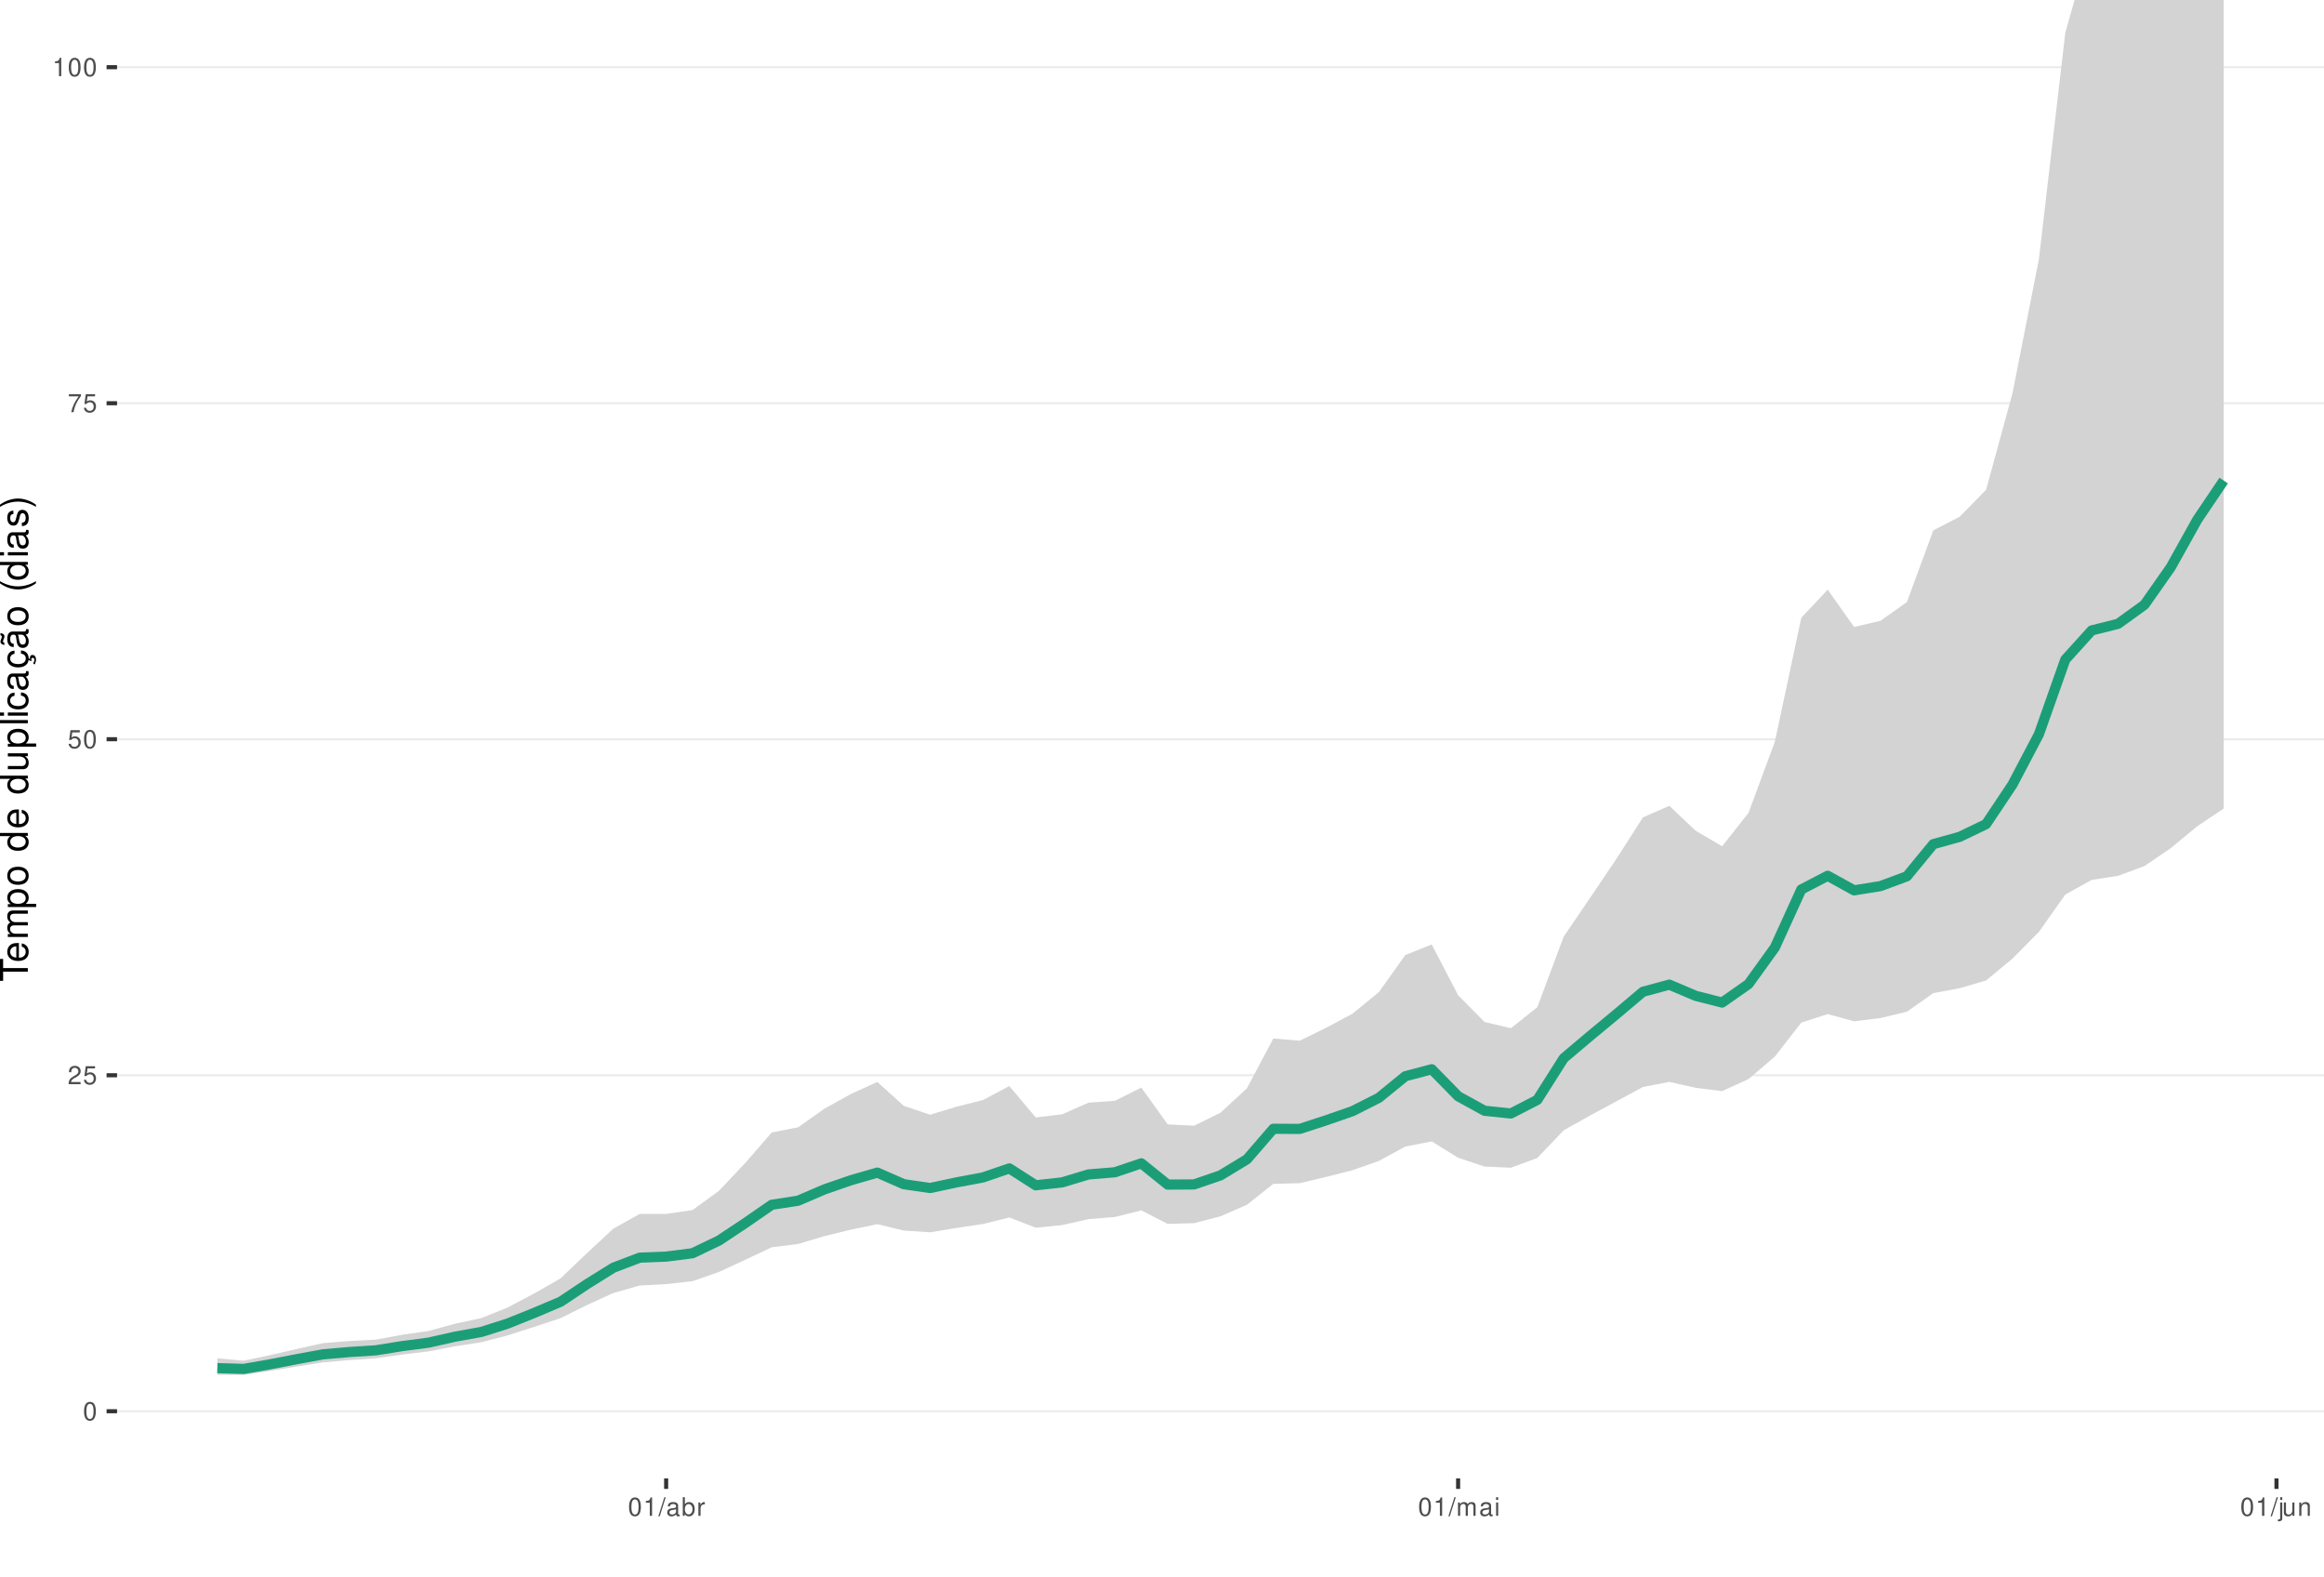
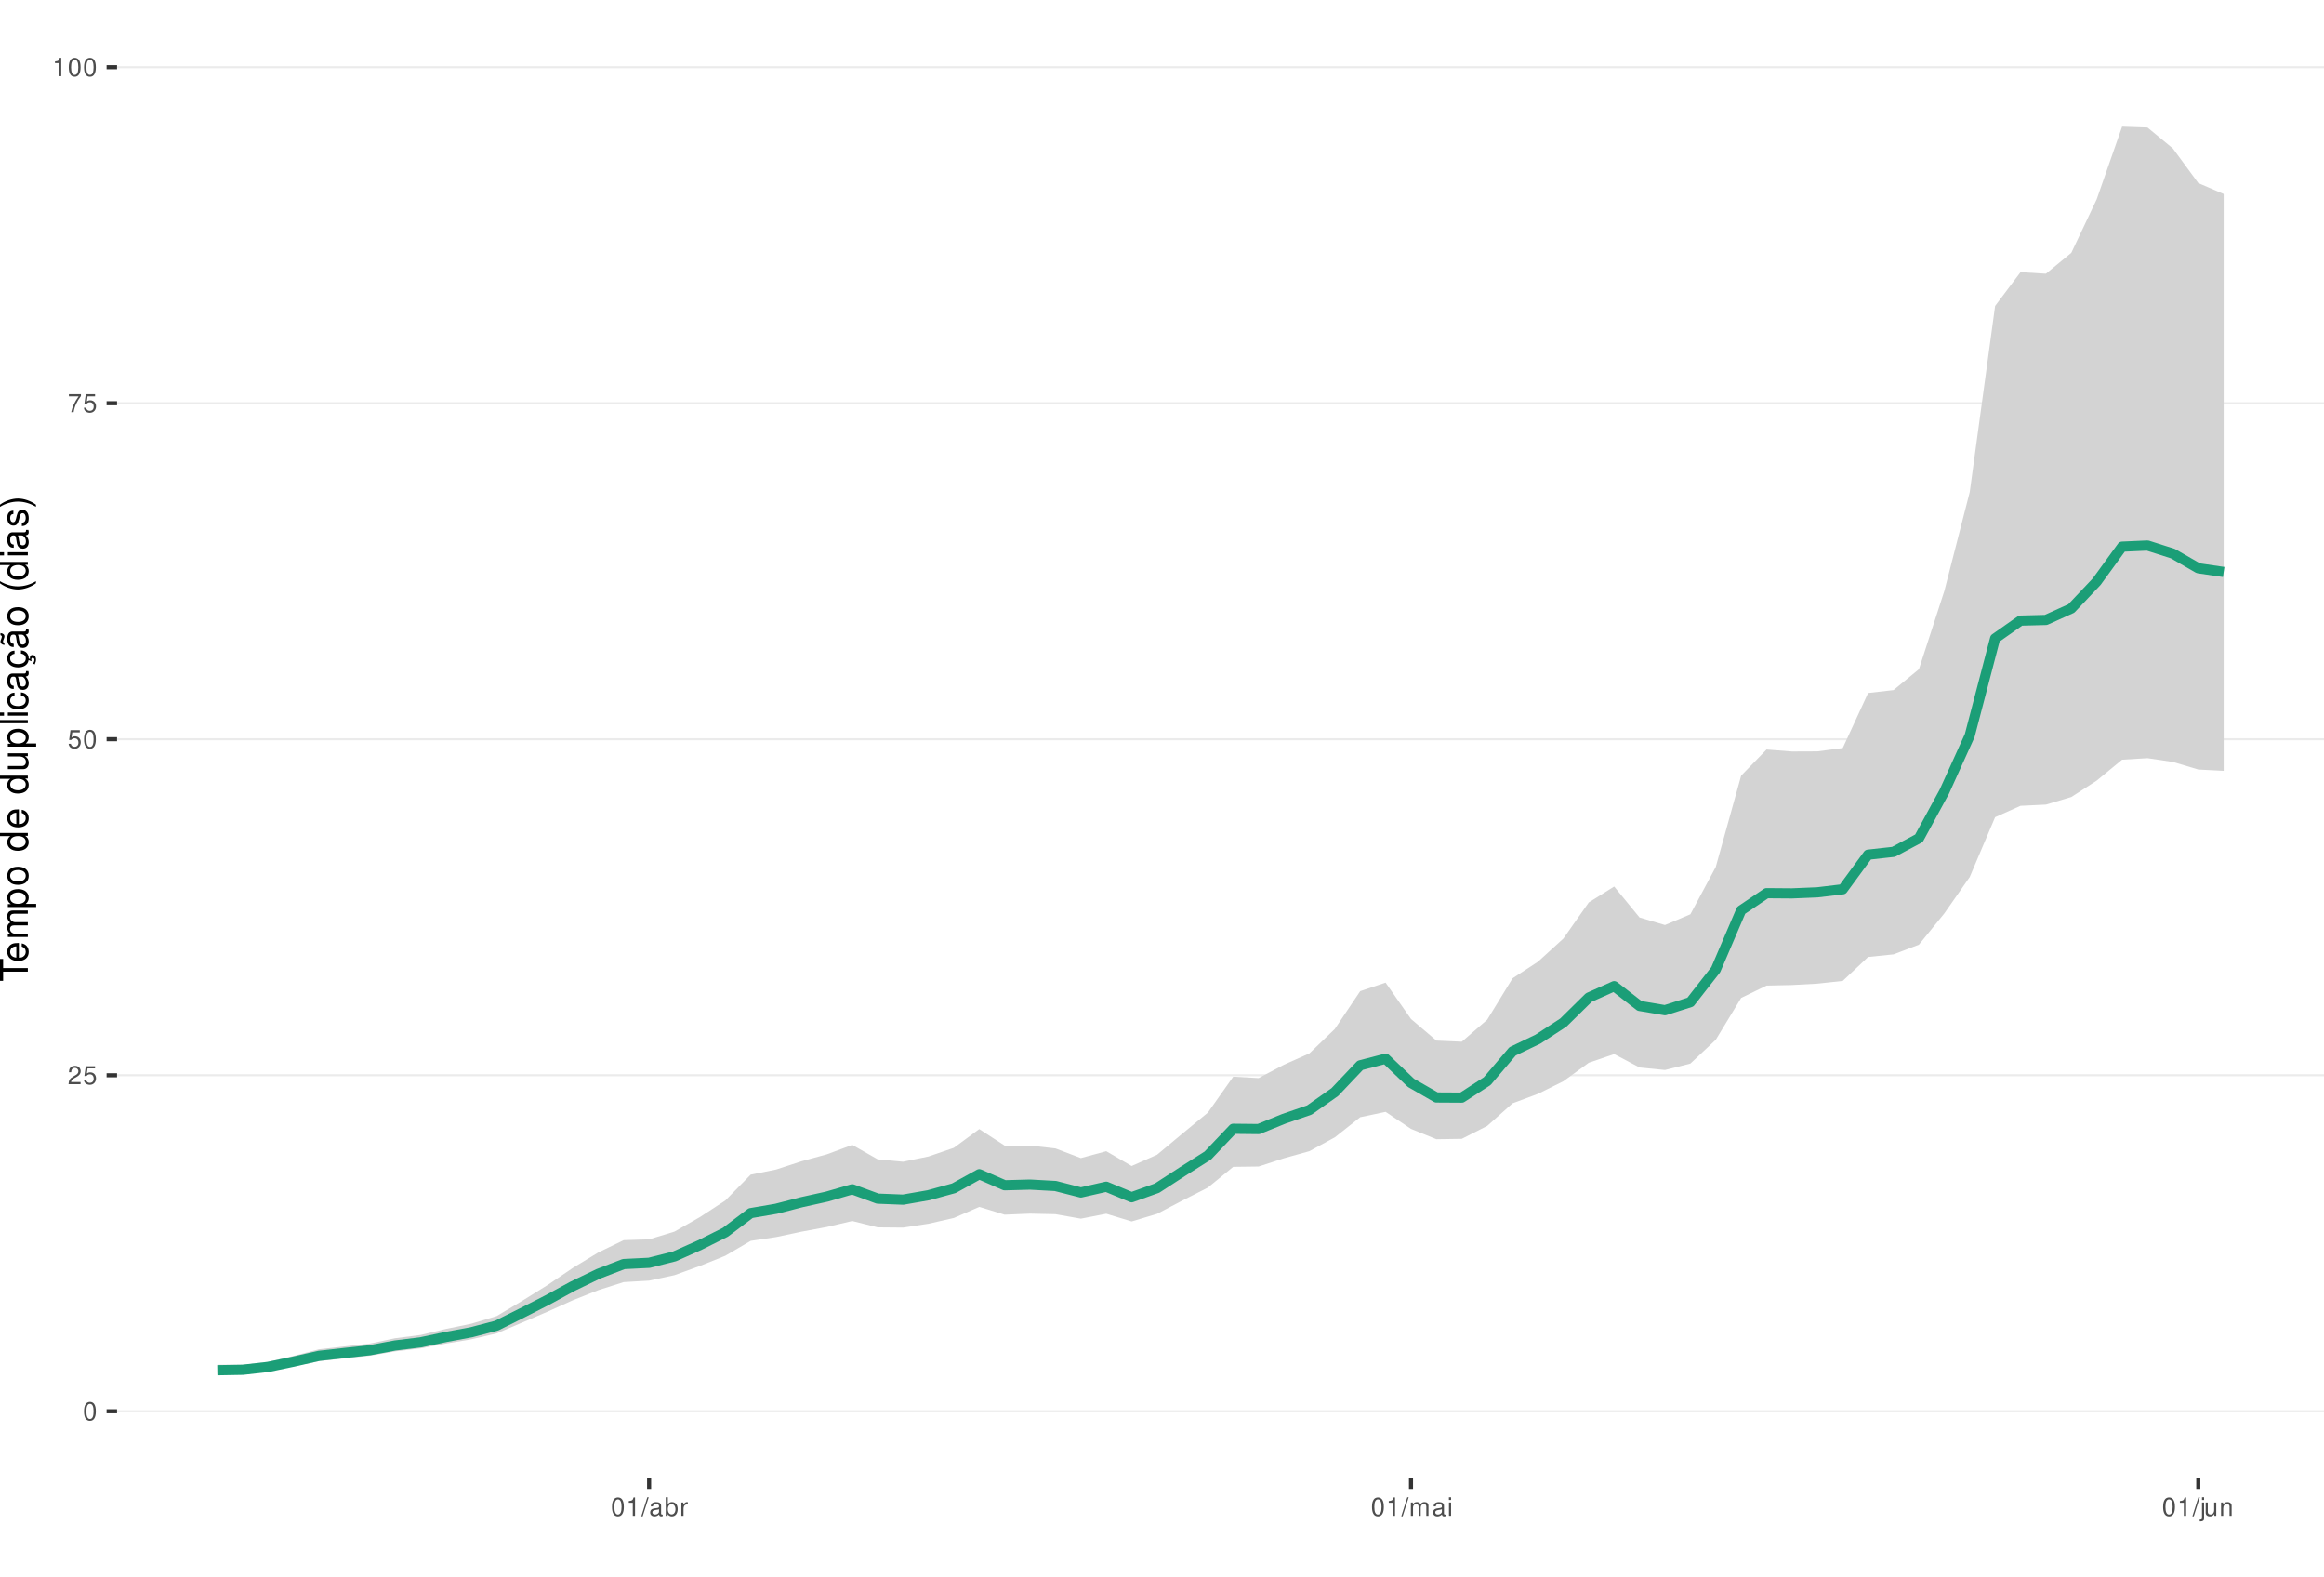
<svg xmlns="http://www.w3.org/2000/svg" xmlns:xlink="http://www.w3.org/1999/xlink" width="609pt" height="413pt" viewBox="0 0 609 413" version="1.1">
  <defs>
    <g>
      <symbol overflow="visible" id="glyph0-0">
        <path style="stroke:none;" d="" />
      </symbol>
      <symbol overflow="visible" id="glyph0-1">
        <path style="stroke:none;" d="M 1.828 -4.812 C 1.391 -4.812 0.984 -4.609 0.75 -4.281 C 0.438 -3.859 0.281 -3.219 0.281 -2.328 C 0.281 -0.703 0.812 0.156 1.828 0.156 C 2.828 0.156 3.375 -0.703 3.375 -2.297 C 3.375 -3.219 3.234 -3.844 2.922 -4.281 C 2.672 -4.625 2.281 -4.812 1.828 -4.812 Z M 1.828 -4.297 C 2.469 -4.297 2.781 -3.641 2.781 -2.344 C 2.781 -0.969 2.469 -0.328 1.812 -0.328 C 1.203 -0.328 0.891 -1 0.891 -2.328 C 0.891 -3.641 1.203 -4.297 1.828 -4.297 Z M 1.828 -4.297 " />
      </symbol>
      <symbol overflow="visible" id="glyph0-2">
        <path style="stroke:none;" d="M 3.375 -0.578 L 0.891 -0.578 C 0.938 -0.984 1.156 -1.234 1.734 -1.578 L 2.406 -1.953 C 3.062 -2.328 3.406 -2.812 3.406 -3.406 C 3.406 -3.812 3.234 -4.188 2.969 -4.438 C 2.688 -4.688 2.344 -4.812 1.891 -4.812 C 1.297 -4.812 0.844 -4.594 0.578 -4.188 C 0.422 -3.938 0.344 -3.641 0.328 -3.141 L 0.922 -3.141 C 0.938 -3.469 0.984 -3.672 1.062 -3.828 C 1.219 -4.125 1.516 -4.297 1.875 -4.297 C 2.406 -4.297 2.797 -3.906 2.797 -3.391 C 2.797 -3.016 2.578 -2.672 2.156 -2.438 L 1.547 -2.078 C 0.562 -1.516 0.281 -1.062 0.219 0 L 3.375 0 Z M 3.375 -0.578 " />
      </symbol>
      <symbol overflow="visible" id="glyph0-3">
        <path style="stroke:none;" d="M 3.172 -4.719 L 0.734 -4.719 L 0.375 -2.156 L 0.922 -2.156 C 1.188 -2.469 1.422 -2.594 1.797 -2.594 C 2.422 -2.594 2.812 -2.156 2.812 -1.453 C 2.812 -0.781 2.422 -0.359 1.781 -0.359 C 1.266 -0.359 0.953 -0.625 0.812 -1.156 L 0.234 -1.156 C 0.312 -0.766 0.375 -0.578 0.516 -0.406 C 0.781 -0.047 1.266 0.156 1.797 0.156 C 2.75 0.156 3.422 -0.547 3.422 -1.531 C 3.422 -2.469 2.797 -3.109 1.891 -3.109 C 1.562 -3.109 1.297 -3.016 1.016 -2.828 L 1.203 -4.141 L 3.172 -4.141 Z M 3.172 -4.719 " />
      </symbol>
      <symbol overflow="visible" id="glyph0-4">
        <path style="stroke:none;" d="M 3.469 -4.719 L 0.312 -4.719 L 0.312 -4.141 L 2.859 -4.141 C 1.734 -2.531 1.266 -1.547 0.922 0 L 1.547 0 C 1.797 -1.516 2.391 -2.812 3.469 -4.234 Z M 3.469 -4.719 " />
      </symbol>
      <symbol overflow="visible" id="glyph0-5">
        <path style="stroke:none;" d="M 1.719 -3.422 L 1.719 0 L 2.312 0 L 2.312 -4.812 L 1.922 -4.812 C 1.719 -4.078 1.578 -3.969 0.672 -3.859 L 0.672 -3.422 Z M 1.719 -3.422 " />
      </symbol>
      <symbol overflow="visible" id="glyph0-6">
        <path style="stroke:none;" d="M 1.531 -4.859 L -0.047 0.141 L 0.312 0.141 L 1.891 -4.859 Z M 1.531 -4.859 " />
      </symbol>
      <symbol overflow="visible" id="glyph0-7">
        <path style="stroke:none;" d="M 3.562 -0.328 C 3.5 -0.312 3.469 -0.312 3.438 -0.312 C 3.25 -0.312 3.141 -0.406 3.141 -0.578 L 3.141 -2.641 C 3.141 -3.25 2.688 -3.594 1.828 -3.594 C 1.312 -3.594 0.906 -3.438 0.672 -3.188 C 0.516 -3 0.453 -2.797 0.438 -2.453 L 0.984 -2.453 C 1.031 -2.875 1.297 -3.078 1.812 -3.078 C 2.312 -3.078 2.594 -2.891 2.594 -2.562 L 2.594 -2.406 C 2.578 -2.172 2.469 -2.078 2.016 -2.031 C 1.219 -1.922 1.109 -1.891 0.891 -1.812 C 0.484 -1.641 0.281 -1.328 0.281 -0.875 C 0.281 -0.25 0.719 0.156 1.422 0.156 C 1.859 0.156 2.219 0 2.609 -0.359 C 2.656 0 2.828 0.156 3.188 0.156 C 3.297 0.156 3.375 0.141 3.562 0.094 Z M 2.594 -1.094 C 2.594 -0.906 2.531 -0.797 2.375 -0.641 C 2.141 -0.438 1.875 -0.328 1.547 -0.328 C 1.109 -0.328 0.859 -0.547 0.859 -0.891 C 0.859 -1.266 1.094 -1.438 1.703 -1.531 C 2.297 -1.609 2.406 -1.641 2.594 -1.719 Z M 2.594 -1.094 " />
      </symbol>
      <symbol overflow="visible" id="glyph0-8">
        <path style="stroke:none;" d="M 0.359 -4.859 L 0.359 0 L 0.859 0 L 0.859 -0.453 C 1.125 -0.047 1.484 0.156 1.969 0.156 C 2.875 0.156 3.484 -0.594 3.484 -1.75 C 3.484 -2.891 2.922 -3.594 1.984 -3.594 C 1.516 -3.594 1.172 -3.406 0.906 -3.016 L 0.906 -4.859 Z M 1.891 -3.062 C 2.5 -3.062 2.906 -2.531 2.906 -1.703 C 2.906 -0.906 2.484 -0.359 1.891 -0.359 C 1.297 -0.359 0.906 -0.906 0.906 -1.719 C 0.906 -2.531 1.297 -3.062 1.891 -3.062 Z M 1.891 -3.062 " />
      </symbol>
      <symbol overflow="visible" id="glyph0-9">
        <path style="stroke:none;" d="M 0.453 -3.484 L 0.453 0 L 1.016 0 L 1.016 -1.812 C 1.031 -2.656 1.375 -3.016 2.141 -3 L 2.141 -3.562 C 2.047 -3.578 1.984 -3.594 1.922 -3.594 C 1.562 -3.594 1.297 -3.375 0.969 -2.859 L 0.969 -3.484 Z M 0.453 -3.484 " />
      </symbol>
      <symbol overflow="visible" id="glyph0-10">
        <path style="stroke:none;" d="M 0.469 -3.484 L 0.469 0 L 1.031 0 L 1.031 -2.188 C 1.031 -2.703 1.391 -3.109 1.844 -3.109 C 2.25 -3.109 2.484 -2.844 2.484 -2.406 L 2.484 0 L 3.047 0 L 3.047 -2.188 C 3.047 -2.703 3.422 -3.109 3.875 -3.109 C 4.266 -3.109 4.516 -2.844 4.516 -2.406 L 4.516 0 L 5.078 0 L 5.078 -2.609 C 5.078 -3.234 4.719 -3.594 4.062 -3.594 C 3.594 -3.594 3.312 -3.453 2.984 -3.062 C 2.781 -3.422 2.5 -3.594 2.047 -3.594 C 1.578 -3.594 1.266 -3.422 0.984 -3 L 0.984 -3.484 Z M 0.469 -3.484 " />
      </symbol>
      <symbol overflow="visible" id="glyph0-11">
        <path style="stroke:none;" d="M 1 -3.484 L 0.453 -3.484 L 0.453 0 L 1 0 Z M 1 -4.859 L 0.438 -4.859 L 0.438 -4.156 L 1 -4.156 Z M 1 -4.859 " />
      </symbol>
      <symbol overflow="visible" id="glyph0-12">
        <path style="stroke:none;" d="M 0.469 -3.484 L 0.469 0.5 C 0.469 0.859 0.359 0.969 0.016 0.969 C -0.031 0.969 -0.047 0.969 -0.125 0.953 L -0.125 1.438 C -0.047 1.438 -0.016 1.453 0.062 1.453 C 0.688 1.453 1.016 1.203 1.016 0.719 L 1.016 -3.484 Z M 1.016 -4.859 L 0.469 -4.859 L 0.469 -4.156 L 1.016 -4.156 Z M 1.016 -4.859 " />
      </symbol>
      <symbol overflow="visible" id="glyph0-13">
        <path style="stroke:none;" d="M 3.203 0 L 3.203 -3.484 L 2.656 -3.484 L 2.656 -1.516 C 2.656 -0.797 2.281 -0.328 1.703 -0.328 C 1.266 -0.328 0.984 -0.594 0.984 -1.016 L 0.984 -3.484 L 0.438 -3.484 L 0.438 -0.797 C 0.438 -0.219 0.859 0.156 1.547 0.156 C 2.062 0.156 2.391 -0.031 2.703 -0.484 L 2.703 0 Z M 3.203 0 " />
      </symbol>
      <symbol overflow="visible" id="glyph0-14">
        <path style="stroke:none;" d="M 0.469 -3.484 L 0.469 0 L 1.031 0 L 1.031 -1.922 C 1.031 -2.641 1.391 -3.109 1.969 -3.109 C 2.406 -3.109 2.688 -2.828 2.688 -2.422 L 2.688 0 L 3.234 0 L 3.234 -2.641 C 3.234 -3.219 2.812 -3.594 2.141 -3.594 C 1.625 -3.594 1.281 -3.391 0.984 -2.906 L 0.984 -3.484 Z M 0.469 -3.484 " />
      </symbol>
      <symbol overflow="visible" id="glyph1-0">
        <path style="stroke:none;" d="" />
      </symbol>
      <symbol overflow="visible" id="glyph1-1">
        <path style="stroke:none;" d="M -6.469 -3.547 L -6.469 -5.938 L -7.297 -5.938 L -7.297 -0.203 L -6.469 -0.203 L -6.469 -2.609 L 0 -2.609 L 0 -3.547 Z M -6.469 -3.547 " />
      </symbol>
      <symbol overflow="visible" id="glyph1-2">
        <path style="stroke:none;" d="M -2.344 -5.125 C -3.141 -5.125 -3.625 -5.062 -4.016 -4.922 C -4.875 -4.578 -5.391 -3.781 -5.391 -2.797 C -5.391 -1.344 -4.281 -0.406 -2.547 -0.406 C -0.812 -0.406 0.234 -1.297 0.234 -2.781 C 0.234 -3.984 -0.453 -4.812 -1.594 -5.016 L -1.594 -4.188 C -0.906 -3.953 -0.547 -3.484 -0.547 -2.812 C -0.547 -2.281 -0.781 -1.828 -1.219 -1.547 C -1.516 -1.344 -1.812 -1.281 -2.344 -1.266 Z M -3.016 -1.297 C -3.984 -1.359 -4.625 -1.953 -4.625 -2.797 C -4.625 -3.641 -3.953 -4.234 -3.016 -4.234 Z M -3.016 -1.297 " />
      </symbol>
      <symbol overflow="visible" id="glyph1-3">
        <path style="stroke:none;" d="M -5.234 -0.703 L 0 -0.703 L 0 -1.547 L -3.297 -1.547 C -4.047 -1.547 -4.656 -2.094 -4.656 -2.766 C -4.656 -3.391 -4.281 -3.734 -3.609 -3.734 L 0 -3.734 L 0 -4.578 L -3.297 -4.578 C -4.047 -4.578 -4.656 -5.125 -4.656 -5.812 C -4.656 -6.422 -4.266 -6.781 -3.609 -6.781 L 0 -6.781 L 0 -7.625 L -3.938 -7.625 C -4.875 -7.625 -5.391 -7.078 -5.391 -6.094 C -5.391 -5.406 -5.188 -4.984 -4.594 -4.484 C -5.156 -4.188 -5.391 -3.766 -5.391 -3.078 C -5.391 -2.375 -5.125 -1.906 -4.5 -1.469 L -5.234 -1.469 Z M -5.234 -0.703 " />
      </symbol>
      <symbol overflow="visible" id="glyph1-4">
        <path style="stroke:none;" d="M 2.188 -0.547 L 2.188 -1.375 L -0.547 -1.375 C -0.016 -1.812 0.234 -2.312 0.234 -2.984 C 0.234 -4.344 -0.859 -5.234 -2.531 -5.234 C -4.297 -5.234 -5.391 -4.375 -5.391 -2.984 C -5.391 -2.266 -5.062 -1.703 -4.453 -1.312 L -5.234 -1.312 L -5.234 -0.547 Z M -4.609 -2.844 C -4.609 -3.766 -3.797 -4.359 -2.547 -4.359 C -1.359 -4.359 -0.547 -3.75 -0.547 -2.844 C -0.547 -1.953 -1.344 -1.375 -2.578 -1.375 C -3.812 -1.375 -4.609 -1.953 -4.609 -2.844 Z M -4.609 -2.844 " />
      </symbol>
      <symbol overflow="visible" id="glyph1-5">
        <path style="stroke:none;" d="M -5.391 -2.719 C -5.391 -1.234 -4.344 -0.359 -2.578 -0.359 C -0.812 -0.359 0.234 -1.234 0.234 -2.734 C 0.234 -4.203 -0.812 -5.094 -2.547 -5.094 C -4.359 -5.094 -5.391 -4.234 -5.391 -2.719 Z M -4.625 -2.734 C -4.625 -3.672 -3.844 -4.234 -2.547 -4.234 C -1.312 -4.234 -0.547 -3.656 -0.547 -2.734 C -0.547 -1.797 -1.312 -1.234 -2.578 -1.234 C -3.844 -1.234 -4.625 -1.797 -4.625 -2.734 Z M -4.625 -2.734 " />
      </symbol>
      <symbol overflow="visible" id="glyph1-6">
        <path style="stroke:none;" d="" />
      </symbol>
      <symbol overflow="visible" id="glyph1-7">
        <path style="stroke:none;" d="M -7.297 -4.953 L -7.297 -4.125 L -4.578 -4.125 C -5.109 -3.766 -5.391 -3.203 -5.391 -2.516 C -5.391 -1.156 -4.297 -0.266 -2.625 -0.266 C -0.859 -0.266 0.234 -1.125 0.234 -2.547 C 0.234 -3.266 -0.047 -3.766 -0.688 -4.203 L 0 -4.203 L 0 -4.953 Z M -4.609 -2.656 C -4.609 -3.547 -3.812 -4.125 -2.562 -4.125 C -1.344 -4.125 -0.547 -3.547 -0.547 -2.656 C -0.547 -1.734 -1.359 -1.125 -2.578 -1.125 C -3.797 -1.125 -4.609 -1.734 -4.609 -2.656 Z M -4.609 -2.656 " />
      </symbol>
      <symbol overflow="visible" id="glyph1-8">
        <path style="stroke:none;" d="M 0 -4.812 L -5.234 -4.812 L -5.234 -3.984 L -2.266 -3.984 C -1.203 -3.984 -0.5 -3.438 -0.5 -2.562 C -0.5 -1.906 -0.906 -1.484 -1.531 -1.484 L -5.234 -1.484 L -5.234 -0.656 L -1.203 -0.656 C -0.328 -0.656 0.234 -1.297 0.234 -2.312 C 0.234 -3.094 -0.047 -3.578 -0.734 -4.062 L 0 -4.062 Z M 0 -4.812 " />
      </symbol>
      <symbol overflow="visible" id="glyph1-9">
        <path style="stroke:none;" d="M -7.297 -1.516 L -7.297 -0.688 L 0 -0.688 L 0 -1.516 Z M -7.297 -1.516 " />
      </symbol>
      <symbol overflow="visible" id="glyph1-10">
        <path style="stroke:none;" d="M -5.234 -1.5 L -5.234 -0.672 L 0 -0.672 L 0 -1.5 Z M -7.297 -1.5 L -7.297 -0.656 L -6.234 -0.656 L -6.234 -1.5 Z M -7.297 -1.5 " />
      </symbol>
      <symbol overflow="visible" id="glyph1-11">
        <path style="stroke:none;" d="M -3.484 -4.703 C -3.984 -4.672 -4.312 -4.562 -4.609 -4.359 C -5.094 -4 -5.391 -3.375 -5.391 -2.641 C -5.391 -1.219 -4.266 -0.312 -2.531 -0.312 C -0.844 -0.312 0.234 -1.203 0.234 -2.625 C 0.234 -3.875 -0.516 -4.672 -1.797 -4.766 L -1.797 -3.938 C -0.953 -3.797 -0.547 -3.359 -0.547 -2.656 C -0.547 -1.734 -1.297 -1.188 -2.531 -1.188 C -3.844 -1.188 -4.625 -1.719 -4.625 -2.625 C -4.625 -3.328 -4.203 -3.766 -3.484 -3.875 Z M -3.484 -4.703 " />
      </symbol>
      <symbol overflow="visible" id="glyph1-12">
        <path style="stroke:none;" d="M -0.484 -5.344 C -0.469 -5.266 -0.469 -5.219 -0.469 -5.172 C -0.469 -4.875 -0.625 -4.719 -0.875 -4.719 L -3.953 -4.719 C -4.891 -4.719 -5.391 -4.047 -5.391 -2.75 C -5.391 -1.984 -5.172 -1.375 -4.781 -1.016 C -4.516 -0.766 -4.203 -0.672 -3.688 -0.656 L -3.688 -1.484 C -4.328 -1.562 -4.625 -1.938 -4.625 -2.719 C -4.625 -3.484 -4.344 -3.891 -3.844 -3.891 L -3.625 -3.891 C -3.266 -3.875 -3.125 -3.703 -3.047 -3.016 C -2.891 -1.844 -2.844 -1.656 -2.719 -1.344 C -2.453 -0.734 -2 -0.422 -1.312 -0.422 C -0.375 -0.422 0.234 -1.078 0.234 -2.141 C 0.234 -2.797 0 -3.328 -0.547 -3.922 C 0 -3.984 0.234 -4.234 0.234 -4.781 C 0.234 -4.953 0.203 -5.062 0.141 -5.344 Z M -1.656 -3.891 C -1.375 -3.891 -1.203 -3.812 -0.969 -3.562 C -0.656 -3.219 -0.5 -2.812 -0.5 -2.312 C -0.5 -1.672 -0.812 -1.297 -1.344 -1.297 C -1.891 -1.297 -2.172 -1.656 -2.297 -2.547 C -2.422 -3.438 -2.453 -3.609 -2.594 -3.891 Z M -1.656 -3.891 " />
      </symbol>
      <symbol overflow="visible" id="glyph1-13">
        <path style="stroke:none;" d="M 0.234 -2.641 C 0.234 -3.875 -0.547 -4.703 -1.797 -4.766 L -1.797 -3.938 C -0.953 -3.797 -0.531 -3.359 -0.531 -2.656 C -0.531 -1.734 -1.281 -1.188 -2.516 -1.188 C -3.844 -1.188 -4.625 -1.719 -4.625 -2.625 C -4.625 -3.328 -4.203 -3.766 -3.484 -3.875 L -3.484 -4.703 C -3.984 -4.672 -4.312 -4.562 -4.609 -4.359 C -5.094 -4 -5.391 -3.375 -5.391 -2.641 C -5.391 -1.219 -4.266 -0.312 -2.531 -0.312 C -1.469 -0.312 -0.625 -0.672 -0.156 -1.312 C 0.047 -1.594 0.125 -1.812 0.203 -2.25 L 0.922 -1.938 L 0.984 -2.062 C 0.938 -2.188 0.906 -2.25 0.906 -2.375 C 0.906 -2.656 1.047 -2.828 1.281 -2.828 C 1.547 -2.828 1.734 -2.594 1.734 -2.297 C 1.734 -2.031 1.672 -1.844 1.438 -1.406 L 1.406 -1.312 L 1.812 -1.094 C 2.078 -1.75 2.141 -1.953 2.141 -2.344 C 2.141 -3.109 1.781 -3.578 1.203 -3.578 C 0.781 -3.578 0.547 -3.297 0.547 -2.797 C 0.547 -2.703 0.547 -2.641 0.562 -2.516 Z M 0.234 -2.641 " />
      </symbol>
      <symbol overflow="visible" id="glyph1-14">
        <path style="stroke:none;" d="M -0.484 -5.344 C -0.469 -5.266 -0.469 -5.219 -0.469 -5.172 C -0.469 -4.875 -0.625 -4.719 -0.875 -4.719 L -3.953 -4.719 C -4.891 -4.719 -5.391 -4.047 -5.391 -2.75 C -5.391 -1.984 -5.172 -1.375 -4.781 -1.016 C -4.516 -0.766 -4.203 -0.672 -3.688 -0.656 L -3.688 -1.484 C -4.328 -1.562 -4.625 -1.938 -4.625 -2.719 C -4.625 -3.484 -4.344 -3.891 -3.844 -3.891 L -3.625 -3.891 C -3.266 -3.875 -3.125 -3.703 -3.047 -3.016 C -2.891 -1.844 -2.844 -1.656 -2.719 -1.344 C -2.453 -0.734 -2 -0.422 -1.312 -0.422 C -0.375 -0.422 0.234 -1.078 0.234 -2.141 C 0.234 -2.797 0 -3.328 -0.547 -3.922 C 0 -3.984 0.234 -4.234 0.234 -4.781 C 0.234 -4.953 0.203 -5.062 0.141 -5.344 Z M -1.656 -3.891 C -1.375 -3.891 -1.203 -3.812 -0.969 -3.562 C -0.656 -3.219 -0.5 -2.812 -0.5 -2.312 C -0.5 -1.672 -0.812 -1.297 -1.344 -1.297 C -1.891 -1.297 -2.172 -1.656 -2.297 -2.547 C -2.422 -3.438 -2.453 -3.609 -2.594 -3.891 Z M -7.172 -3.75 C -6.922 -3.672 -6.812 -3.547 -6.812 -3.375 C -6.812 -3.25 -6.875 -2.984 -6.984 -2.734 C -7.156 -2.312 -7.172 -2.25 -7.172 -2.047 C -7.172 -1.594 -6.797 -1.297 -6.141 -1.188 L -6.141 -1.766 C -6.375 -1.812 -6.5 -1.938 -6.5 -2.094 C -6.5 -2.203 -6.469 -2.344 -6.375 -2.578 C -6.156 -3.156 -6.125 -3.234 -6.125 -3.438 C -6.125 -3.922 -6.484 -4.219 -7.172 -4.312 Z M -7.172 -3.75 " />
      </symbol>
      <symbol overflow="visible" id="glyph1-15">
        <path style="stroke:none;" d="M -7.297 -2.359 C -5.984 -1.359 -4.156 -0.734 -2.594 -0.734 C -1.016 -0.734 0.812 -1.359 2.125 -2.359 L 2.125 -2.906 C 0.688 -2.031 -0.984 -1.547 -2.594 -1.547 C -4.188 -1.547 -5.875 -2.031 -7.297 -2.906 Z M -7.297 -2.359 " />
      </symbol>
      <symbol overflow="visible" id="glyph1-16">
        <path style="stroke:none;" d="M -3.781 -4.375 C -4.812 -4.375 -5.391 -3.688 -5.391 -2.484 C -5.391 -1.266 -4.766 -0.469 -3.797 -0.469 C -2.969 -0.469 -2.578 -0.891 -2.281 -2.125 L -2.094 -2.906 C -1.953 -3.484 -1.734 -3.719 -1.375 -3.719 C -0.875 -3.719 -0.547 -3.234 -0.547 -2.5 C -0.547 -2.047 -0.672 -1.672 -0.891 -1.453 C -1.047 -1.328 -1.188 -1.266 -1.562 -1.219 L -1.562 -0.344 C -0.344 -0.375 0.234 -1.062 0.234 -2.438 C 0.234 -3.75 -0.422 -4.594 -1.438 -4.594 C -2.203 -4.594 -2.641 -4.156 -2.891 -3.109 L -3.078 -2.312 C -3.234 -1.625 -3.453 -1.344 -3.828 -1.344 C -4.312 -1.344 -4.625 -1.766 -4.625 -2.453 C -4.625 -3.125 -4.328 -3.484 -3.781 -3.5 Z M -3.781 -4.375 " />
      </symbol>
      <symbol overflow="visible" id="glyph1-17">
        <path style="stroke:none;" d="M 2.125 -0.938 C 0.812 -1.938 -1.016 -2.562 -2.578 -2.562 C -4.156 -2.562 -5.984 -1.938 -7.297 -0.938 L -7.297 -0.375 C -5.859 -1.266 -4.188 -1.75 -2.578 -1.75 C -0.984 -1.75 0.703 -1.266 2.125 -0.375 Z M 2.125 -0.938 " />
      </symbol>
    </g>
    <clipPath id="clip1">
      <path d="M 30.672 0 L 609 0 L 609 387.328 L 30.672 387.328 Z M 30.672 0 " />
    </clipPath>
    <clipPath id="clip2">
      <path d="M 30.672 369 L 609 369 L 609 370 L 30.672 370 Z M 30.672 369 " />
    </clipPath>
    <clipPath id="clip3">
      <path d="M 30.672 281 L 609 281 L 609 282 L 30.672 282 Z M 30.672 281 " />
    </clipPath>
    <clipPath id="clip4">
      <path d="M 30.672 193 L 609 193 L 609 194 L 30.672 194 Z M 30.672 193 " />
    </clipPath>
    <clipPath id="clip5">
      <path d="M 30.672 105 L 609 105 L 609 106 L 30.672 106 Z M 30.672 105 " />
    </clipPath>
    <clipPath id="clip6">
      <path d="M 30.672 17 L 609 17 L 609 18 L 30.672 18 Z M 30.672 17 " />
    </clipPath>
  </defs>
  <g id="surface16">
    <rect x="0" y="0" width="609" height="413" style="fill:rgb(100%,100%,100%);fill-opacity:1;stroke:none;" />
    <rect x="0" y="0" width="609" height="413" style="fill:rgb(100%,100%,100%);fill-opacity:1;stroke:none;" />
    <path style="fill:none;stroke-width:1.067;stroke-linecap:round;stroke-linejoin:round;stroke:rgb(100%,100%,100%);stroke-opacity:1;stroke-miterlimit:10;" d="M 0 413 L 609 413 L 609 0 L 0 0 Z M 0 413 " />
    <g clip-path="url(#clip1)" clip-rule="nonzero">
      <path style=" stroke:none;fill-rule:nonzero;fill:rgb(100%,100%,100%);fill-opacity:1;" d="M 30.672 387.328 L 609 387.328 L 609 0 L 30.672 0 Z M 30.672 387.328 " />
    </g>
    <g clip-path="url(#clip2)" clip-rule="nonzero">
      <path style="fill:none;stroke-width:0.533;stroke-linecap:butt;stroke-linejoin:round;stroke:rgb(92.157%,92.157%,92.157%);stroke-opacity:1;stroke-miterlimit:10;" d="M 30.672 369.723 L 609 369.723 " />
    </g>
    <g clip-path="url(#clip3)" clip-rule="nonzero">
      <path style="fill:none;stroke-width:0.533;stroke-linecap:butt;stroke-linejoin:round;stroke:rgb(92.157%,92.157%,92.157%);stroke-opacity:1;stroke-miterlimit:10;" d="M 30.672 281.695 L 609 281.695 " />
    </g>
    <g clip-path="url(#clip4)" clip-rule="nonzero">
      <path style="fill:none;stroke-width:0.533;stroke-linecap:butt;stroke-linejoin:round;stroke:rgb(92.157%,92.157%,92.157%);stroke-opacity:1;stroke-miterlimit:10;" d="M 30.672 193.664 L 609 193.664 " />
    </g>
    <g clip-path="url(#clip5)" clip-rule="nonzero">
      <path style="fill:none;stroke-width:0.533;stroke-linecap:butt;stroke-linejoin:round;stroke:rgb(92.157%,92.157%,92.157%);stroke-opacity:1;stroke-miterlimit:10;" d="M 30.672 105.637 L 609 105.637 " />
    </g>
    <g clip-path="url(#clip6)" clip-rule="nonzero">
      <path style="fill:none;stroke-width:0.533;stroke-linecap:butt;stroke-linejoin:round;stroke:rgb(92.157%,92.157%,92.157%);stroke-opacity:1;stroke-miterlimit:10;" d="M 30.672 17.605 L 609 17.605 " />
    </g>
-     <path style=" stroke:none;fill-rule:nonzero;fill:rgb(82.745%,82.745%,82.745%);fill-opacity:1;" d="M 56.957 355.867 L 63.875 356.477 L 70.793 355.023 L 77.711 353.418 L 84.629 351.887 L 91.547 351.32 L 98.465 350.957 L 105.383 349.68 L 112.301 348.688 L 119.219 346.789 L 126.137 345.32 L 133.055 342.527 L 139.973 338.867 L 146.891 334.914 L 153.809 328.305 L 160.727 321.887 L 167.645 318.027 L 174.562 318.027 L 181.48 317.004 L 188.398 311.977 L 195.316 304.645 L 202.234 296.691 L 209.152 295.328 L 216.07 290.445 L 222.984 286.598 L 229.902 283.449 L 236.82 289.703 L 243.738 292.035 L 250.656 289.938 L 257.574 288.195 L 264.492 284.527 L 271.41 292.75 L 278.328 291.93 L 285.246 288.879 L 292.164 288.398 L 299.082 284.922 L 306 294.578 L 312.918 294.906 L 319.836 291.508 L 326.754 285.113 L 333.672 272.07 L 340.59 272.645 L 347.508 269.258 L 354.426 265.57 L 361.344 259.902 L 368.262 250.207 L 375.18 247.422 L 382.098 260.738 L 389.016 267.738 L 395.93 269.371 L 402.848 263.871 L 409.766 245.371 L 416.684 235.215 L 423.602 224.957 L 430.52 214.152 L 437.438 211.105 L 444.355 217.645 L 451.273 221.707 L 458.191 212.961 L 465.109 194.277 L 472.027 161.844 L 478.945 154.477 L 485.863 164.25 L 492.781 162.641 L 499.699 157.73 L 506.617 138.945 L 513.535 135.371 L 520.453 128.301 L 527.371 103.008 L 534.289 67.918 L 541.207 8.574 L 543.633 0 L 582.711 0 L 582.711 211.824 L 575.793 216.465 L 568.875 222.172 L 561.957 226.887 L 555.043 229.449 L 548.125 230.516 L 541.207 234.359 L 534.289 244.148 L 527.371 251.129 L 520.453 256.859 L 513.535 258.895 L 506.617 260.18 L 499.699 265.051 L 492.781 266.711 L 485.863 267.562 L 478.945 265.672 L 472.027 267.902 L 465.109 276.789 L 458.191 282.703 L 451.273 285.855 L 444.355 284.988 L 437.438 283.441 L 430.52 284.773 L 423.602 288.516 L 416.684 292.246 L 409.766 296.113 L 402.848 303.371 L 395.93 305.922 L 389.016 305.617 L 382.098 303.309 L 375.18 299.031 L 368.262 300.375 L 361.344 304.137 L 354.426 306.578 L 347.508 308.324 L 340.59 309.98 L 333.672 310.145 L 326.754 315.625 L 319.836 318.645 L 312.918 320.445 L 306 320.641 L 299.082 317.098 L 292.164 318.828 L 285.246 319.391 L 278.328 320.953 L 271.41 321.637 L 264.492 318.953 L 257.574 320.676 L 250.656 321.699 L 243.738 322.844 L 236.82 322.383 L 229.902 320.707 L 222.984 322.148 L 216.07 323.832 L 209.152 325.895 L 202.234 326.77 L 195.316 330.027 L 188.398 333.234 L 181.48 335.645 L 174.562 336.414 L 167.645 336.781 L 160.727 338.746 L 153.809 341.895 L 146.891 345.332 L 139.973 347.621 L 133.055 349.836 L 126.137 351.637 L 119.219 352.715 L 112.301 354.043 L 105.383 354.871 L 98.465 355.852 L 91.547 356.316 L 84.629 356.918 L 77.711 358.016 L 70.793 359.152 L 63.875 360.195 L 56.957 360.195 Z M 56.957 355.867 " />
-     <path style="fill:none;stroke-width:2.667;stroke-linecap:butt;stroke-linejoin:round;stroke:rgb(10.588%,61.961%,46.667%);stroke-opacity:1;stroke-miterlimit:10;" d="M 56.957 358.426 L 63.875 358.633 L 70.793 357.418 L 77.711 356.09 L 84.629 354.812 L 91.547 354.207 L 98.465 353.766 L 105.383 352.656 L 112.301 351.754 L 119.219 350.188 L 126.137 348.945 L 133.055 346.746 L 139.973 343.965 L 146.891 341.039 L 153.809 336.43 L 160.727 332.117 L 167.645 329.48 L 174.562 329.207 L 181.48 328.324 L 188.398 325 L 195.316 320.41 L 202.234 315.629 L 209.152 314.559 L 216.07 311.59 L 222.984 309.203 L 229.902 307.203 L 236.82 310.234 L 243.738 311.246 L 250.656 309.762 L 257.574 308.473 L 264.492 306.098 L 271.41 310.527 L 278.328 309.766 L 285.246 307.68 L 292.164 307.113 L 299.082 304.773 L 306 310.344 L 312.918 310.301 L 319.836 307.922 L 326.754 303.723 L 333.672 295.719 L 340.59 295.754 L 347.508 293.504 L 354.426 291.098 L 361.344 287.598 L 368.262 281.953 L 375.18 280.125 L 382.098 287.188 L 389.016 290.996 L 395.93 291.715 L 402.848 288.148 L 409.766 277.242 L 416.684 271.402 L 423.602 265.672 L 430.52 259.828 L 437.438 257.957 L 444.355 260.891 L 451.273 262.652 L 458.191 257.809 L 465.109 248.215 L 472.027 233.031 L 478.945 229.438 L 485.863 233.254 L 492.781 232.141 L 499.699 229.574 L 506.617 221.152 L 513.535 219.234 L 520.453 215.902 L 527.371 205.535 L 534.289 192.363 L 541.207 172.801 L 548.125 165.16 L 555.043 163.426 L 561.957 158.43 L 568.875 148.566 L 575.793 136.152 L 582.711 125.898 " />
+     <path style=" stroke:none;fill-rule:nonzero;fill:rgb(82.745%,82.745%,82.745%);fill-opacity:1;" d="M 56.957 357.535 L 63.613 357.555 L 70.27 356.777 L 76.926 355.219 L 83.578 353.5 L 90.234 352.734 L 96.891 351.988 L 103.543 350.586 L 110.199 349.734 L 116.855 348.148 L 123.512 346.781 L 130.164 344.785 L 136.82 340.805 L 143.477 336.664 L 150.129 332.152 L 156.785 328.117 L 163.441 324.898 L 170.098 324.688 L 176.75 322.656 L 183.406 318.855 L 190.062 314.512 L 196.715 307.73 L 203.371 306.395 L 210.027 304.227 L 216.68 302.41 L 223.336 299.938 L 229.992 303.719 L 236.648 304.344 L 243.301 302.98 L 249.957 300.699 L 256.613 295.797 L 263.266 300.121 L 269.922 300.117 L 276.578 300.863 L 283.234 303.395 L 289.887 301.59 L 296.543 305.465 L 303.199 302.523 L 309.852 296.977 L 316.508 291.492 L 323.164 282.07 L 329.816 282.438 L 336.473 278.922 L 343.129 275.961 L 349.785 269.57 L 356.438 259.66 L 363.094 257.434 L 369.75 266.949 L 376.402 272.609 L 383.059 272.906 L 389.715 267.145 L 396.371 256.289 L 403.023 251.945 L 409.68 245.879 L 416.336 236.418 L 422.988 232.25 L 429.645 240.367 L 436.301 242.34 L 442.957 239.531 L 449.609 227.129 L 456.266 203.211 L 462.922 196.359 L 469.574 196.875 L 476.23 196.848 L 482.887 195.977 L 489.539 181.551 L 496.195 180.789 L 502.852 175.316 L 509.508 154.84 L 516.16 128.941 L 522.816 80.152 L 529.473 71.301 L 536.125 71.707 L 542.781 66.234 L 549.438 52.199 L 556.094 33.172 L 562.746 33.406 L 569.402 38.906 L 576.059 47.961 L 582.711 50.82 L 582.711 201.949 L 576.059 201.605 L 569.402 199.617 L 562.746 198.629 L 556.094 199.027 L 549.438 204.504 L 542.781 208.812 L 536.125 210.793 L 529.473 211.113 L 522.816 214.09 L 516.16 229.773 L 509.508 239.297 L 502.852 247.48 L 496.195 250.023 L 489.539 250.703 L 482.887 256.98 L 476.23 257.699 L 469.574 258.059 L 462.922 258.207 L 456.266 261.438 L 449.609 272.402 L 442.957 278.637 L 436.301 280.312 L 429.645 279.66 L 422.988 276.141 L 416.336 278.414 L 409.68 283.262 L 403.023 286.562 L 396.371 289.039 L 389.715 294.973 L 383.059 298.352 L 376.402 298.453 L 369.75 295.746 L 363.094 291.281 L 356.438 292.688 L 349.785 297.961 L 343.129 301.582 L 336.473 303.438 L 329.816 305.602 L 323.164 305.688 L 316.508 311.133 L 309.852 314.512 L 303.199 318.004 L 296.543 319.996 L 289.887 317.973 L 283.234 319.27 L 276.578 318.09 L 269.922 317.945 L 263.266 318.219 L 256.613 316.184 L 249.957 319.086 L 243.301 320.598 L 236.648 321.609 L 229.992 321.547 L 223.336 319.879 L 216.68 321.445 L 210.027 322.68 L 203.371 324.094 L 196.715 325.082 L 190.062 328.984 L 183.406 331.652 L 176.75 334.07 L 170.098 335.496 L 163.441 335.883 L 156.785 337.996 L 150.129 340.637 L 143.477 343.637 L 136.82 346.488 L 130.164 349.32 L 123.512 350.863 L 116.855 351.984 L 110.199 353.262 L 103.543 354.039 L 96.891 355.18 L 90.234 355.879 L 83.578 356.602 L 76.926 357.945 L 70.27 359.191 L 63.613 359.91 L 56.957 360.113 Z M 56.957 357.535 " />
+     <path style="fill:none;stroke-width:2.667;stroke-linecap:butt;stroke-linejoin:round;stroke:rgb(10.588%,61.961%,46.667%);stroke-opacity:1;stroke-miterlimit:10;" d="M 56.957 358.973 L 63.613 358.855 L 70.27 358.105 L 76.926 356.723 L 83.578 355.211 L 90.234 354.465 L 96.891 353.738 L 103.543 352.484 L 110.199 351.668 L 116.855 350.254 L 123.512 349.02 L 130.164 347.277 L 136.82 343.957 L 143.477 340.559 L 150.129 336.934 L 156.785 333.719 L 163.441 331.156 L 170.098 330.828 L 176.75 329.148 L 183.406 326.176 L 190.062 322.84 L 196.715 317.816 L 203.371 316.68 L 210.027 314.965 L 216.68 313.492 L 223.336 311.57 L 229.992 314.023 L 236.648 314.289 L 243.301 313.129 L 249.957 311.305 L 256.613 307.621 L 263.266 310.52 L 269.922 310.34 L 276.578 310.707 L 283.234 312.41 L 289.887 310.898 L 296.543 313.656 L 303.199 311.27 L 309.852 306.945 L 316.508 302.723 L 323.164 295.719 L 329.816 295.789 L 336.473 293.09 L 343.129 290.797 L 349.785 286.109 L 356.438 279.09 L 363.094 277.359 L 369.75 283.691 L 376.402 287.516 L 383.059 287.555 L 389.715 283.242 L 396.371 275.426 L 403.023 272.234 L 409.68 267.891 L 416.336 261.34 L 422.988 258.363 L 429.645 263.531 L 436.301 264.652 L 442.957 262.539 L 449.609 254.035 L 456.266 238.492 L 462.922 233.996 L 469.574 234.047 L 476.23 233.77 L 482.887 232.973 L 489.539 223.91 L 496.195 223.172 L 502.852 219.621 L 509.508 207.395 L 516.16 192.707 L 522.816 167.266 L 529.473 162.59 L 536.125 162.418 L 542.781 159.41 L 549.438 152.375 L 556.094 143.215 L 562.746 142.918 L 569.402 145.039 L 576.059 148.875 L 582.711 149.852 " />
    <g style="fill:rgb(30.196%,30.196%,30.196%);fill-opacity:1;">
      <use xlink:href="#glyph0-1" x="21.738" y="372.07" />
    </g>
    <g style="fill:rgb(30.196%,30.196%,30.196%);fill-opacity:1;">
      <use xlink:href="#glyph0-2" x="17.738" y="284.043" />
      <use xlink:href="#glyph0-3" x="21.738" y="284.043" />
    </g>
    <g style="fill:rgb(30.196%,30.196%,30.196%);fill-opacity:1;">
      <use xlink:href="#glyph0-3" x="17.738" y="196.012" />
      <use xlink:href="#glyph0-1" x="21.738" y="196.012" />
    </g>
    <g style="fill:rgb(30.196%,30.196%,30.196%);fill-opacity:1;">
      <use xlink:href="#glyph0-4" x="17.738" y="107.984" />
      <use xlink:href="#glyph0-3" x="21.738" y="107.984" />
    </g>
    <g style="fill:rgb(30.196%,30.196%,30.196%);fill-opacity:1;">
      <use xlink:href="#glyph0-5" x="13.738" y="19.953" />
      <use xlink:href="#glyph0-1" x="17.738" y="19.953" />
      <use xlink:href="#glyph0-1" x="21.738" y="19.953" />
    </g>
    <path style="fill:none;stroke-width:1.067;stroke-linecap:butt;stroke-linejoin:round;stroke:rgb(20%,20%,20%);stroke-opacity:1;stroke-miterlimit:10;" d="M 27.93 369.723 L 30.672 369.723 " />
    <path style="fill:none;stroke-width:1.067;stroke-linecap:butt;stroke-linejoin:round;stroke:rgb(20%,20%,20%);stroke-opacity:1;stroke-miterlimit:10;" d="M 27.93 281.695 L 30.672 281.695 " />
    <path style="fill:none;stroke-width:1.067;stroke-linecap:butt;stroke-linejoin:round;stroke:rgb(20%,20%,20%);stroke-opacity:1;stroke-miterlimit:10;" d="M 27.93 193.664 L 30.672 193.664 " />
    <path style="fill:none;stroke-width:1.067;stroke-linecap:butt;stroke-linejoin:round;stroke:rgb(20%,20%,20%);stroke-opacity:1;stroke-miterlimit:10;" d="M 27.93 105.637 L 30.672 105.637 " />
    <path style="fill:none;stroke-width:1.067;stroke-linecap:butt;stroke-linejoin:round;stroke:rgb(20%,20%,20%);stroke-opacity:1;stroke-miterlimit:10;" d="M 27.93 17.605 L 30.672 17.605 " />
-     <path style="fill:none;stroke-width:1.067;stroke-linecap:butt;stroke-linejoin:round;stroke:rgb(20%,20%,20%);stroke-opacity:1;stroke-miterlimit:10;" d="M 174.562 390.07 L 174.562 387.328 " />
-     <path style="fill:none;stroke-width:1.067;stroke-linecap:butt;stroke-linejoin:round;stroke:rgb(20%,20%,20%);stroke-opacity:1;stroke-miterlimit:10;" d="M 382.098 390.07 L 382.098 387.328 " />
-     <path style="fill:none;stroke-width:1.067;stroke-linecap:butt;stroke-linejoin:round;stroke:rgb(20%,20%,20%);stroke-opacity:1;stroke-miterlimit:10;" d="M 596.547 390.07 L 596.547 387.328 " />
-     <g style="fill:rgb(30.196%,30.196%,30.196%);fill-opacity:1;">
-       <use xlink:href="#glyph0-1" x="164.562" y="397.109" />
-       <use xlink:href="#glyph0-5" x="168.562" y="397.109" />
-       <use xlink:href="#glyph0-6" x="172.562" y="397.109" />
-       <use xlink:href="#glyph0-7" x="174.562" y="397.109" />
-       <use xlink:href="#glyph0-8" x="178.562" y="397.109" />
-       <use xlink:href="#glyph0-9" x="182.562" y="397.109" />
-     </g>
-     <g style="fill:rgb(30.196%,30.196%,30.196%);fill-opacity:1;">
-       <use xlink:href="#glyph0-1" x="371.598" y="397.109" />
-       <use xlink:href="#glyph0-5" x="375.598" y="397.109" />
-       <use xlink:href="#glyph0-6" x="379.598" y="397.109" />
-       <use xlink:href="#glyph0-10" x="381.598" y="397.109" />
-       <use xlink:href="#glyph0-7" x="387.598" y="397.109" />
-       <use xlink:href="#glyph0-11" x="391.598" y="397.109" />
-     </g>
-     <g style="fill:rgb(30.196%,30.196%,30.196%);fill-opacity:1;">
-       <use xlink:href="#glyph0-1" x="587.047" y="397.109" />
-       <use xlink:href="#glyph0-5" x="591.047" y="397.109" />
-       <use xlink:href="#glyph0-6" x="595.047" y="397.109" />
-       <use xlink:href="#glyph0-12" x="597.047" y="397.109" />
-       <use xlink:href="#glyph0-13" x="598.047" y="397.109" />
-       <use xlink:href="#glyph0-14" x="602.047" y="397.109" />
+     <path style="fill:none;stroke-width:1.067;stroke-linecap:butt;stroke-linejoin:round;stroke:rgb(20%,20%,20%);stroke-opacity:1;stroke-miterlimit:10;" d="M 170.098 390.07 L 170.098 387.328 " />
+     <path style="fill:none;stroke-width:1.067;stroke-linecap:butt;stroke-linejoin:round;stroke:rgb(20%,20%,20%);stroke-opacity:1;stroke-miterlimit:10;" d="M 369.75 390.07 L 369.75 387.328 " />
+     <path style="fill:none;stroke-width:1.067;stroke-linecap:butt;stroke-linejoin:round;stroke:rgb(20%,20%,20%);stroke-opacity:1;stroke-miterlimit:10;" d="M 576.059 390.07 L 576.059 387.328 " />
+     <g style="fill:rgb(30.196%,30.196%,30.196%);fill-opacity:1;">
+       <use xlink:href="#glyph0-1" x="160.098" y="397.109" />
+       <use xlink:href="#glyph0-5" x="164.098" y="397.109" />
+       <use xlink:href="#glyph0-6" x="168.098" y="397.109" />
+       <use xlink:href="#glyph0-7" x="170.098" y="397.109" />
+       <use xlink:href="#glyph0-8" x="174.098" y="397.109" />
+       <use xlink:href="#glyph0-9" x="178.098" y="397.109" />
+     </g>
+     <g style="fill:rgb(30.196%,30.196%,30.196%);fill-opacity:1;">
+       <use xlink:href="#glyph0-1" x="359.25" y="397.109" />
+       <use xlink:href="#glyph0-5" x="363.25" y="397.109" />
+       <use xlink:href="#glyph0-6" x="367.25" y="397.109" />
+       <use xlink:href="#glyph0-10" x="369.25" y="397.109" />
+       <use xlink:href="#glyph0-7" x="375.25" y="397.109" />
+       <use xlink:href="#glyph0-11" x="379.25" y="397.109" />
+     </g>
+     <g style="fill:rgb(30.196%,30.196%,30.196%);fill-opacity:1;">
+       <use xlink:href="#glyph0-1" x="566.559" y="397.109" />
+       <use xlink:href="#glyph0-5" x="570.559" y="397.109" />
+       <use xlink:href="#glyph0-6" x="574.559" y="397.109" />
+       <use xlink:href="#glyph0-12" x="576.559" y="397.109" />
+       <use xlink:href="#glyph0-13" x="577.559" y="397.109" />
+       <use xlink:href="#glyph0-14" x="581.559" y="397.109" />
    </g>
    <g style="fill:rgb(0%,0%,0%);fill-opacity:1;">
      <use xlink:href="#glyph1-1" x="7.29" y="257.164" />
      <use xlink:href="#glyph1-2" x="7.29" y="252.164" />
      <use xlink:href="#glyph1-3" x="7.29" y="246.164" />
      <use xlink:href="#glyph1-4" x="7.29" y="238.164" />
      <use xlink:href="#glyph1-5" x="7.29" y="232.164" />
      <use xlink:href="#glyph1-6" x="7.29" y="226.164" />
      <use xlink:href="#glyph1-7" x="7.29" y="223.164" />
      <use xlink:href="#glyph1-2" x="7.29" y="217.164" />
      <use xlink:href="#glyph1-6" x="7.29" y="211.164" />
      <use xlink:href="#glyph1-7" x="7.29" y="208.164" />
      <use xlink:href="#glyph1-8" x="7.29" y="202.164" />
      <use xlink:href="#glyph1-4" x="7.29" y="196.164" />
      <use xlink:href="#glyph1-9" x="7.29" y="190.164" />
      <use xlink:href="#glyph1-10" x="7.29" y="188.164" />
      <use xlink:href="#glyph1-11" x="7.29" y="186.164" />
      <use xlink:href="#glyph1-12" x="7.29" y="181.164" />
      <use xlink:href="#glyph1-13" x="7.29" y="175.164" />
      <use xlink:href="#glyph1-14" x="7.29" y="170.164" />
      <use xlink:href="#glyph1-5" x="7.29" y="164.164" />
      <use xlink:href="#glyph1-6" x="7.29" y="158.164" />
      <use xlink:href="#glyph1-15" x="7.29" y="155.164" />
      <use xlink:href="#glyph1-7" x="7.29" y="152.164" />
      <use xlink:href="#glyph1-10" x="7.29" y="146.164" />
      <use xlink:href="#glyph1-12" x="7.29" y="144.164" />
      <use xlink:href="#glyph1-16" x="7.29" y="138.164" />
      <use xlink:href="#glyph1-17" x="7.29" y="133.164" />
    </g>
  </g>
</svg>
